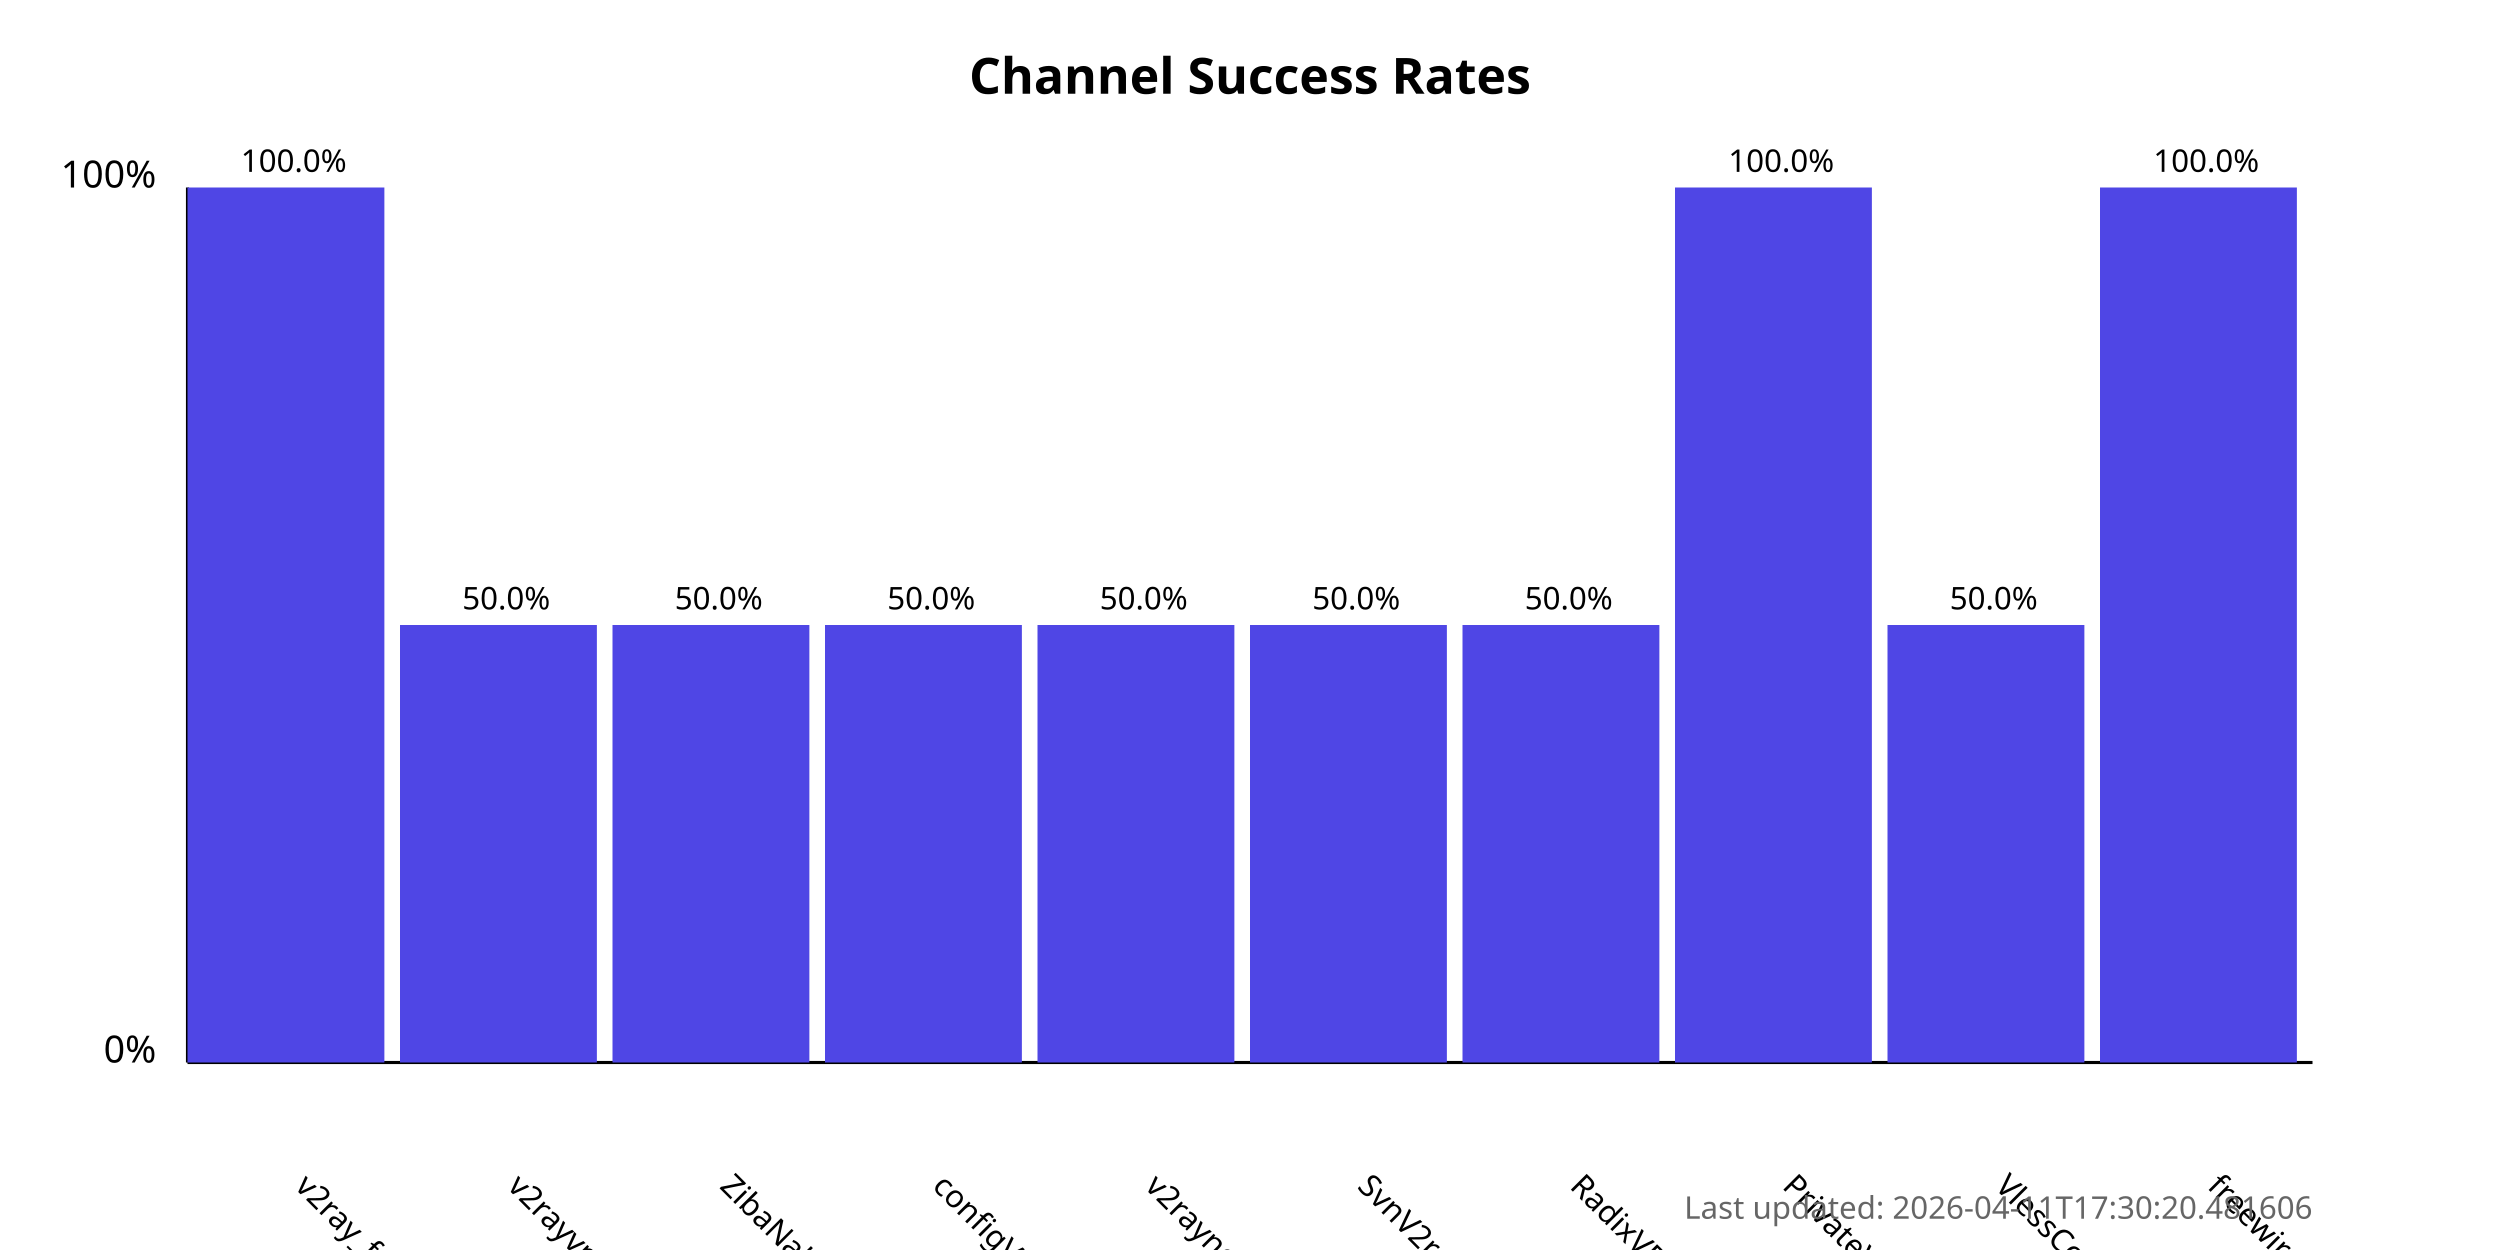
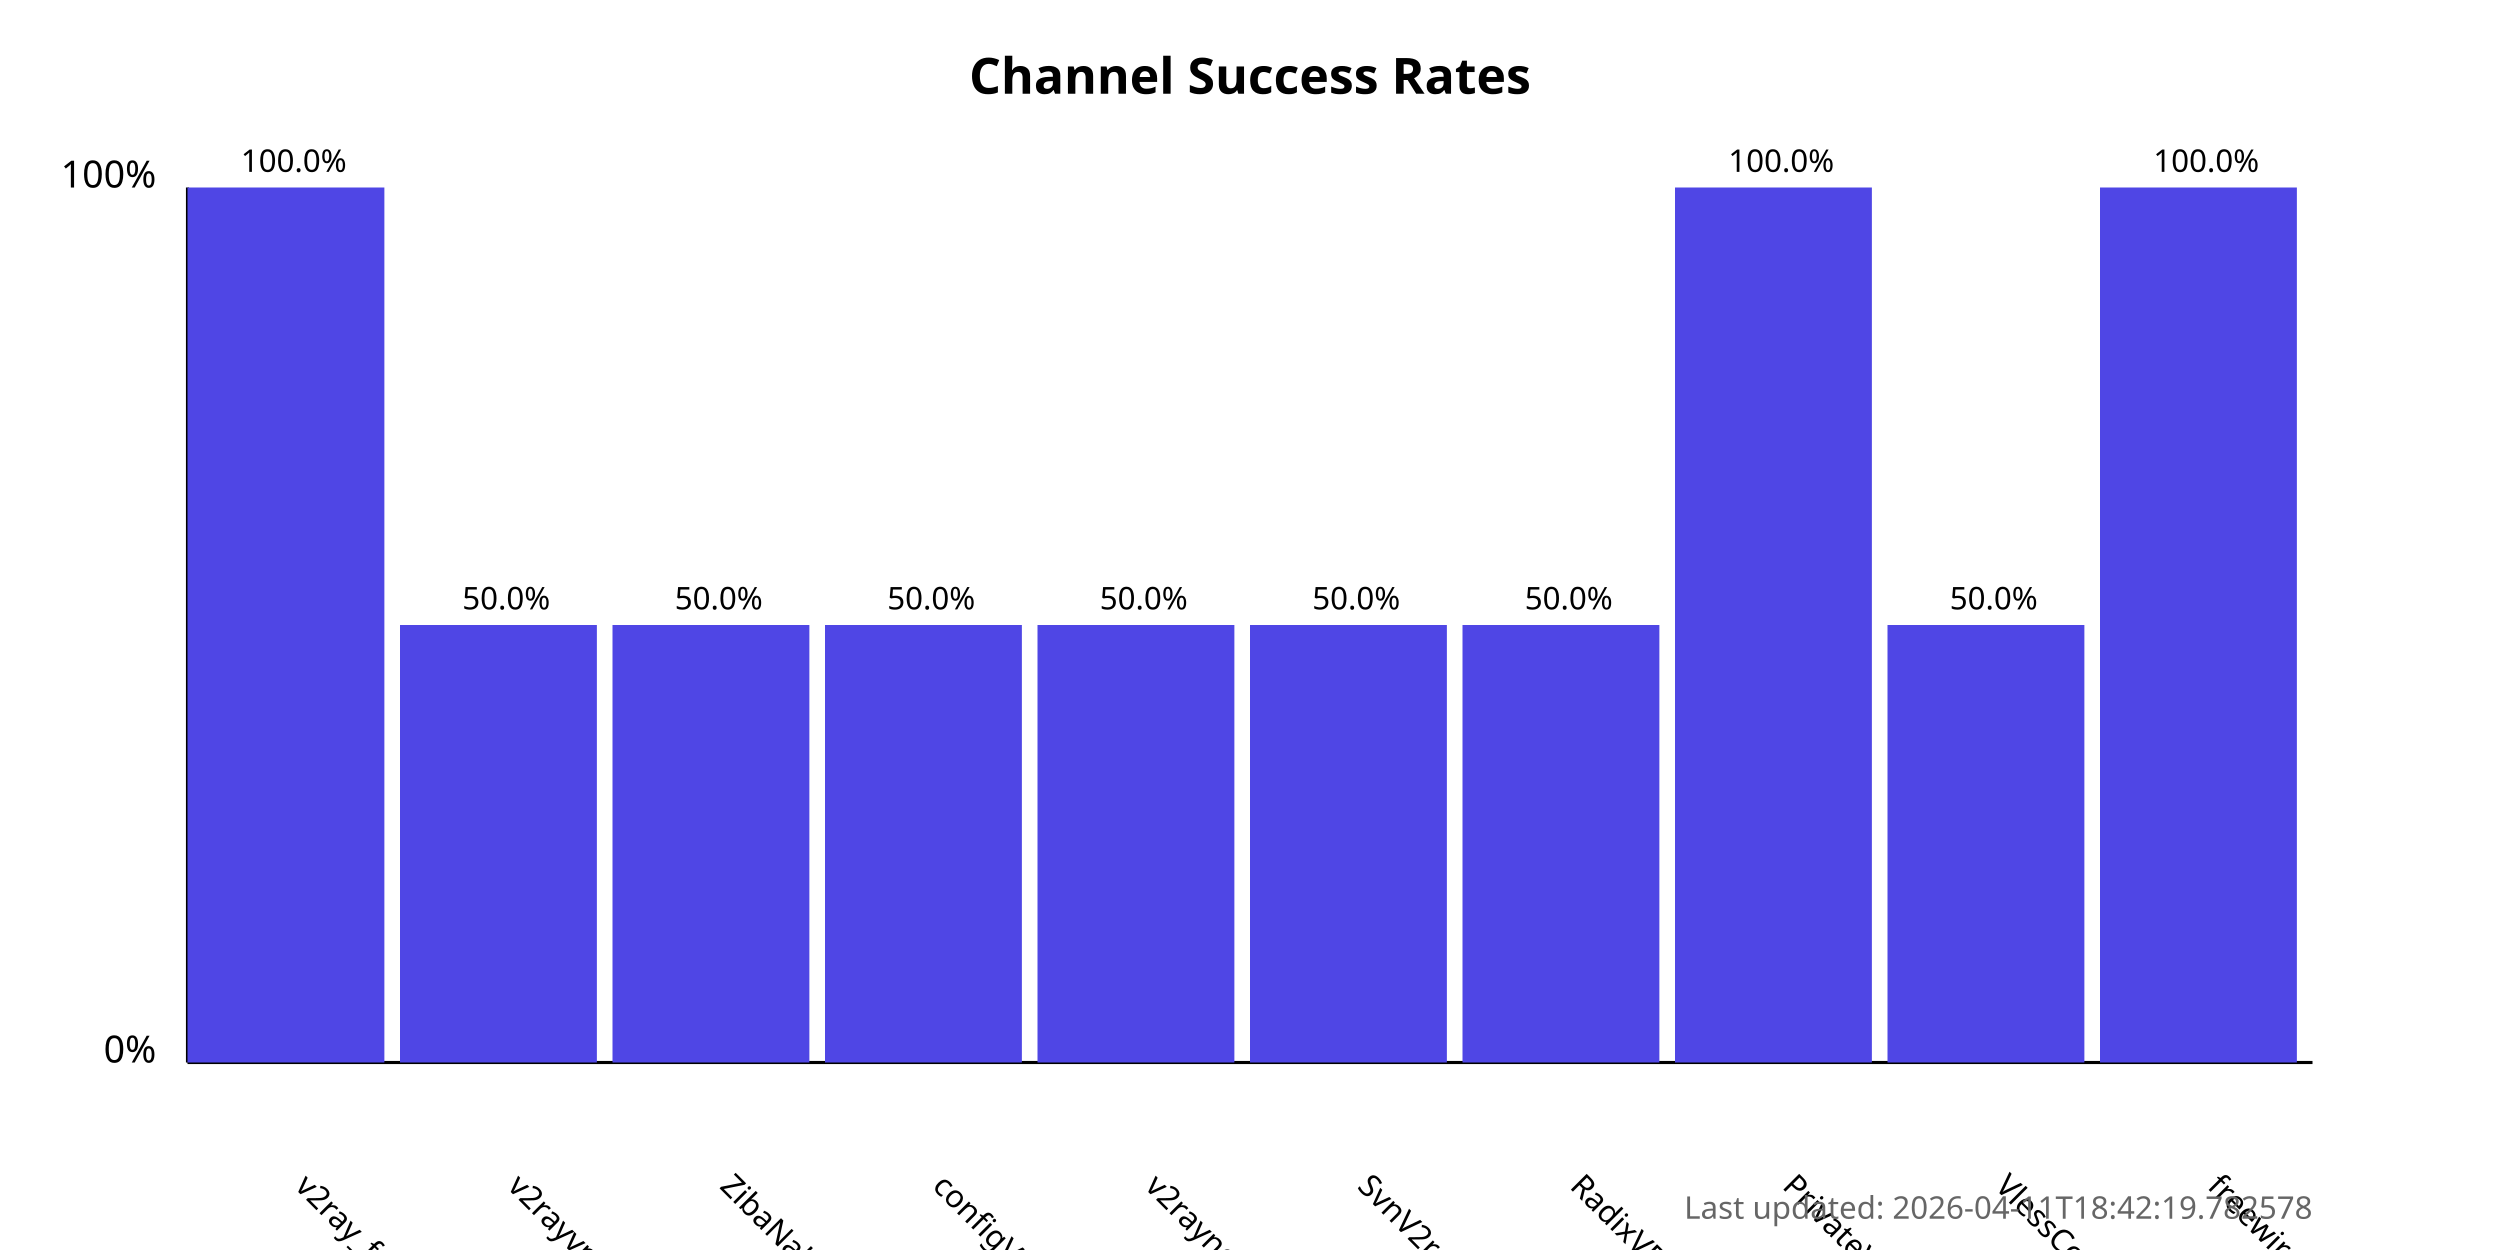
<svg xmlns="http://www.w3.org/2000/svg" width="800" height="400">
  <style>
            .chart-title { font: bold 16px sans-serif; }
            .axis-label { font: 12px sans-serif; }
            .tick-label { font: 10px sans-serif; }
            .bar { fill: #4f46e5; }
            .bar:hover { fill: #6366f1; }
            .timestamp { font: 10px sans-serif; fill: #666; }
        </style>
  <text x="400.0" y="30" text-anchor="middle" class="chart-title">
            Channel Success Rates
        </text>
  <line x1="60" y1="340" x2="60" y2="60" stroke="black" stroke-width="1" />
  <line x1="60" y1="340" x2="740" y2="340" stroke="black" stroke-width="1" />
  <text x="50" y="340" text-anchor="end" class="axis-label">0%</text>
  <text x="50" y="60" text-anchor="end" class="axis-label">100%</text>
  <g>
    <rect x="60" y="60.0" width="63.0" height="280.0" class="bar" />
    <text x="94.0" y="380" transform="rotate(45, 94.0, 380)" text-anchor="start" class="tick-label">
                v2ray_free_conf
            </text>
    <text x="94.0" y="55.0" text-anchor="middle" class="tick-label">
                100.0%
            </text>
  </g>
  <g>
    <rect x="128.0" y="200.0" width="63.0" height="140.0" class="bar" />
    <text x="162.0" y="380" transform="rotate(45, 162.0, 380)" text-anchor="start" class="tick-label">
                v2rayvpno
            </text>
    <text x="162.0" y="195.0" text-anchor="middle" class="tick-label">
                50.0%
            </text>
  </g>
  <g>
    <rect x="196.0" y="200.0" width="63.0" height="140.0" class="bar" />
    <text x="230.0" y="380" transform="rotate(45, 230.0, 380)" text-anchor="start" class="tick-label">
                ZibaNabz
            </text>
    <text x="230.0" y="195.0" text-anchor="middle" class="tick-label">
                50.0%
            </text>
  </g>
  <g>
    <rect x="264.0" y="200.0" width="63.0" height="140.0" class="bar" />
    <text x="298.0" y="380" transform="rotate(45, 298.0, 380)" text-anchor="start" class="tick-label">
                configV2rayForFree
            </text>
    <text x="298.0" y="195.0" text-anchor="middle" class="tick-label">
                50.0%
            </text>
  </g>
  <g>
    <rect x="332.0" y="200.0" width="63.0" height="140.0" class="bar" />
    <text x="366.0" y="380" transform="rotate(45, 366.0, 380)" text-anchor="start" class="tick-label">
                v2rayngvpn
            </text>
    <text x="366.0" y="195.0" text-anchor="middle" class="tick-label">
                50.0%
            </text>
  </g>
  <g>
    <rect x="400.0" y="200.0" width="63.0" height="140.0" class="bar" />
    <text x="434.0" y="380" transform="rotate(45, 434.0, 380)" text-anchor="start" class="tick-label">
                SvnV2ray
            </text>
    <text x="434.0" y="195.0" text-anchor="middle" class="tick-label">
                50.0%
            </text>
  </g>
  <g>
    <rect x="468.0" y="200.0" width="63.0" height="140.0" class="bar" />
    <text x="502.0" y="380" transform="rotate(45, 502.0, 380)" text-anchor="start" class="tick-label">
                RadixVPN
            </text>
    <text x="502.0" y="195.0" text-anchor="middle" class="tick-label">
                50.0%
            </text>
  </g>
  <g>
    <rect x="536.0" y="60.0" width="63.0" height="280.0" class="bar" />
    <text x="570.0" y="380" transform="rotate(45, 570.0, 380)" text-anchor="start" class="tick-label">
                PrivateVPNs
            </text>
    <text x="570.0" y="55.0" text-anchor="middle" class="tick-label">
                100.0%
            </text>
  </g>
  <g>
    <rect x="604.0" y="200.0" width="63.0" height="140.0" class="bar" />
    <text x="638.0" y="380" transform="rotate(45, 638.0, 380)" text-anchor="start" class="tick-label">
                VlessConfig
            </text>
    <text x="638.0" y="195.0" text-anchor="middle" class="tick-label">
                50.0%
            </text>
  </g>
  <g>
    <rect x="672.0" y="60.0" width="63.0" height="280.0" class="bar" />
    <text x="706.0" y="380" transform="rotate(45, 706.0, 380)" text-anchor="start" class="tick-label">
                freewireguard
            </text>
    <text x="706.0" y="55.0" text-anchor="middle" class="tick-label">
                100.0%
            </text>
  </g>
  <text x="740" y="390" text-anchor="end" class="timestamp">
-             Last updated: 2026-04-11T17:30:20.481606
+             Last updated: 2026-04-11T18:42:19.782578
        </text>
</svg>
